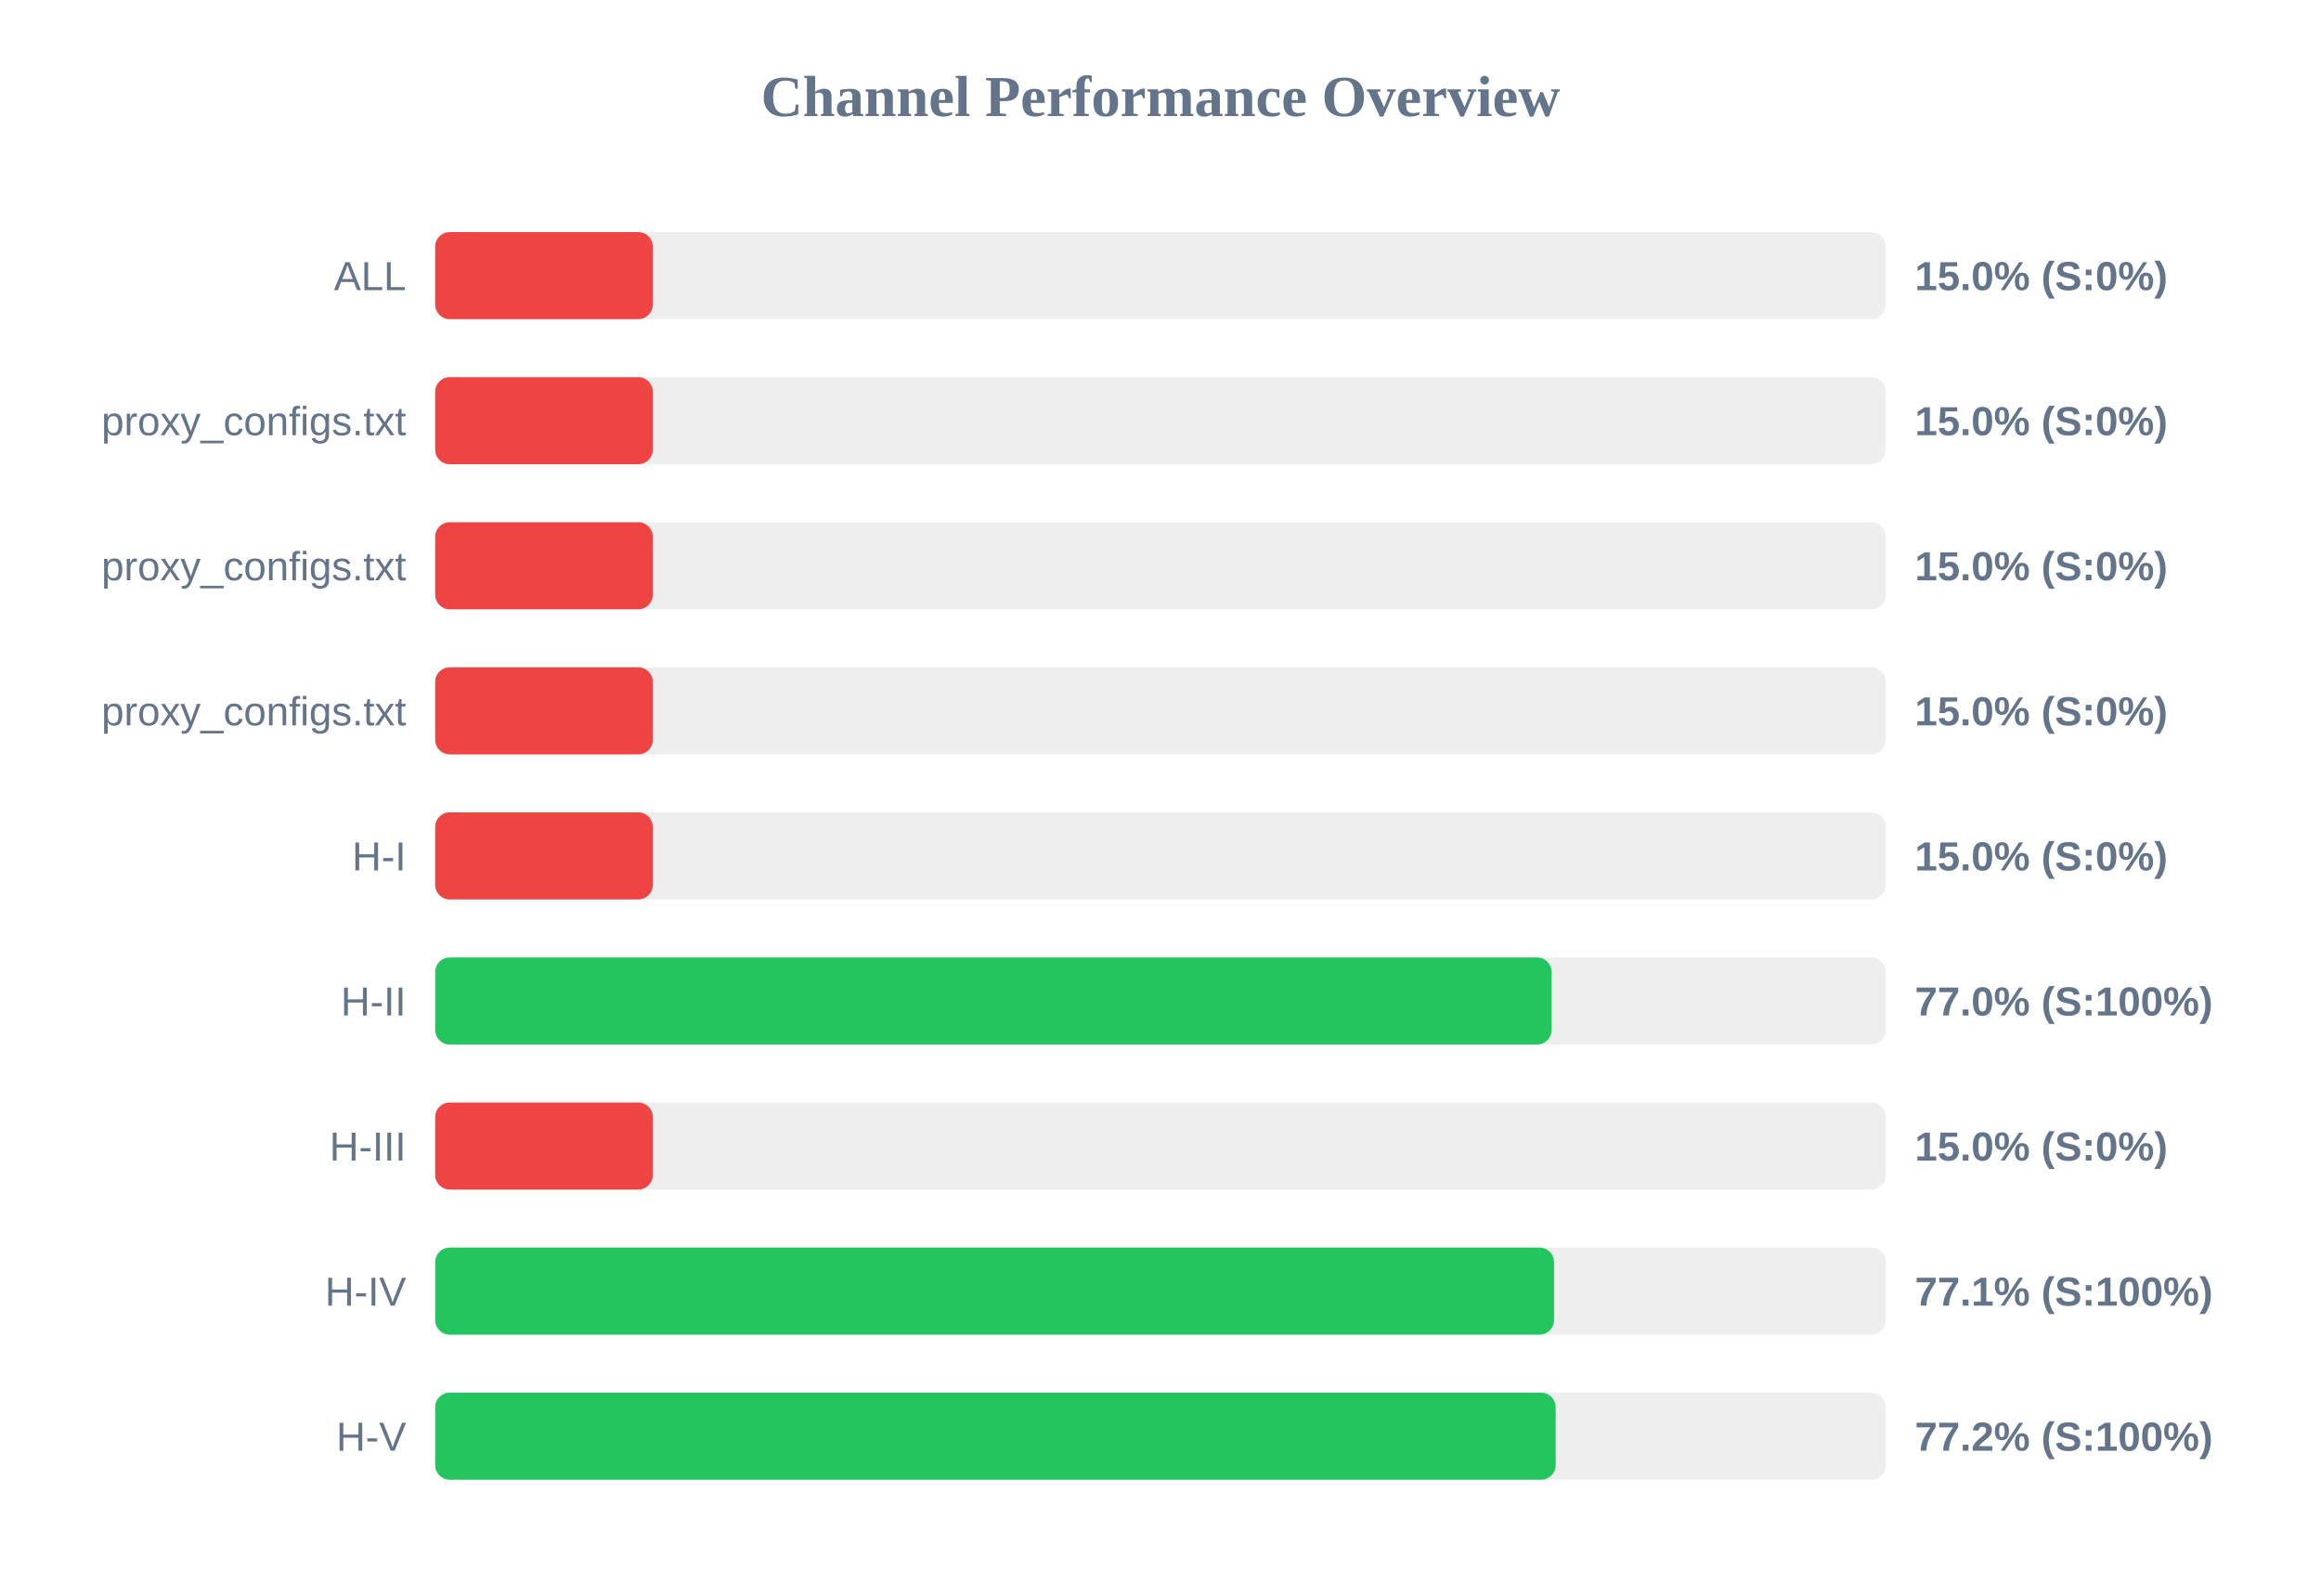
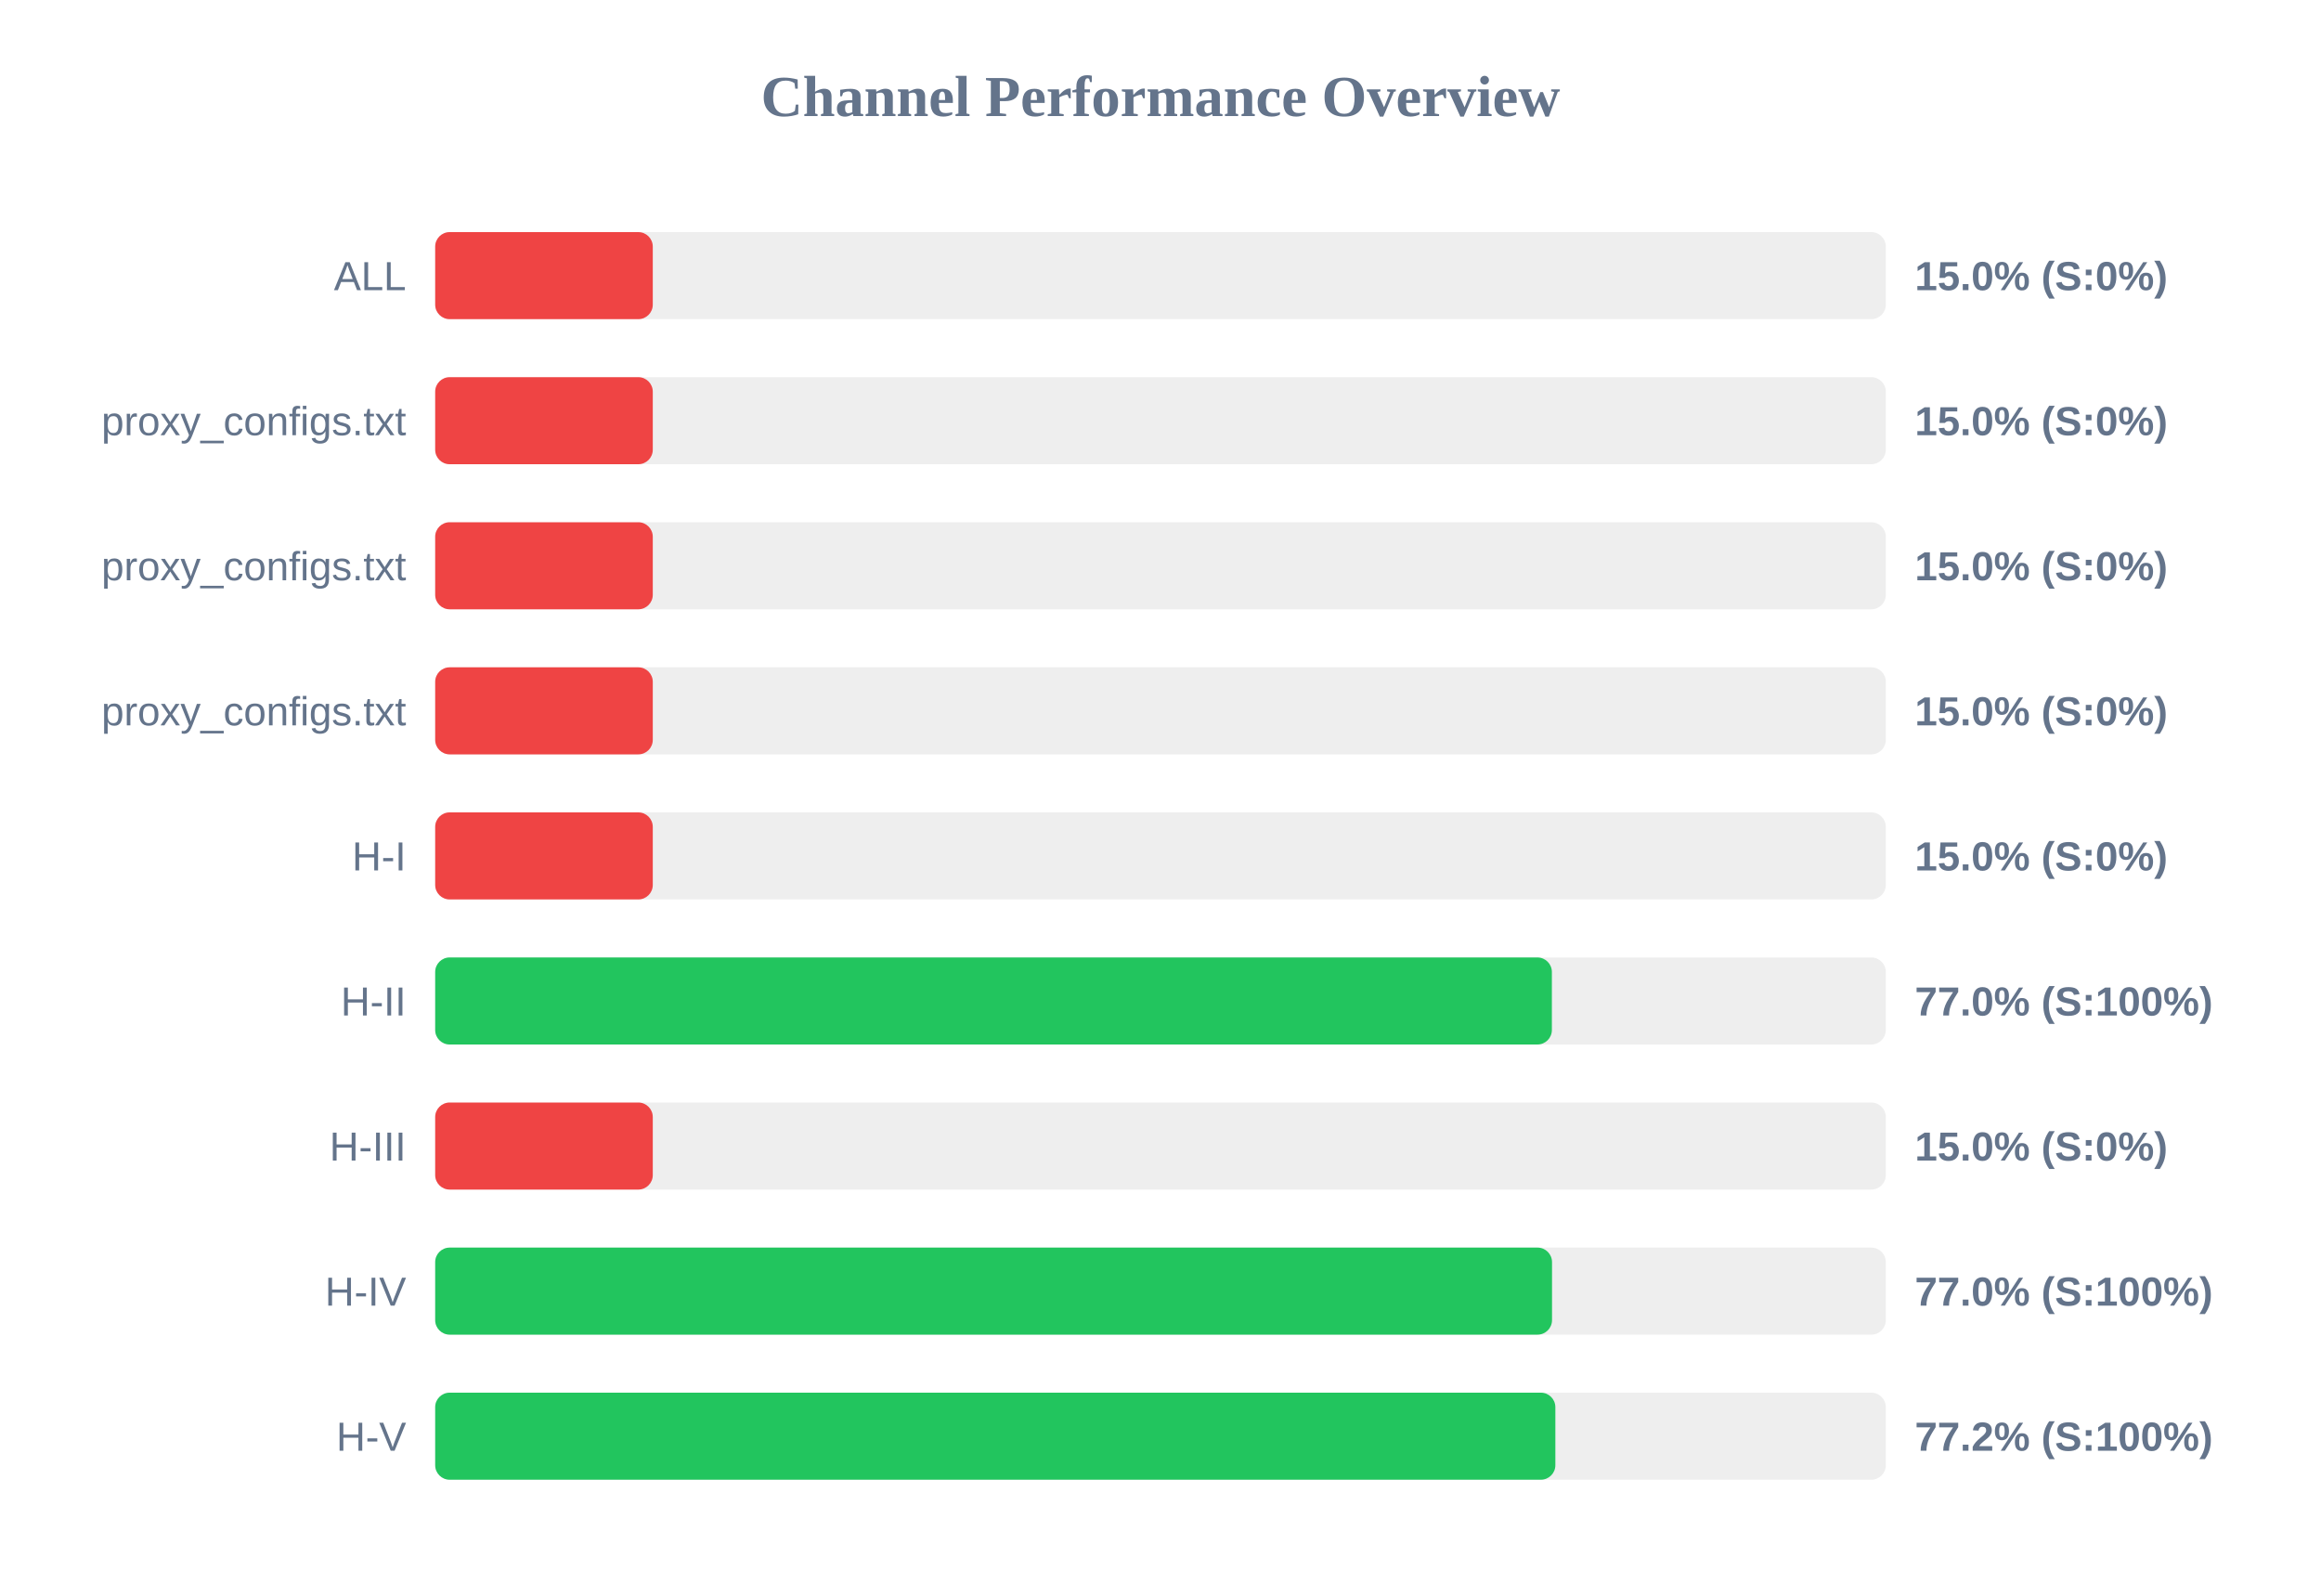
<svg xmlns="http://www.w3.org/2000/svg" width="800" height="550" version="1.1">
  <style>
        .row { font: 14px Arial; fill: #64748b; }
        .score { font: bold 14px Arial; fill: #64748b; }
    </style>
  <text x="400" y="40" text-anchor="middle" font-size="20px" font-weight="bold" fill="#64748b">Channel Performance Overview</text>
  <rect x="150" y="80" width="500" height="30" fill="#eee" rx="5" />
  <rect x="150" y="80" width="75.0" height="30" fill="#ef4444" rx="5" />
  <text x="140" y="100" text-anchor="end" class="row">ALL</text>
  <text x="660" y="100" text-anchor="start" class="score">15.0% (S:0%)</text>
  <rect x="150" y="130" width="500" height="30" fill="#eee" rx="5" />
  <rect x="150" y="130" width="75.0" height="30" fill="#ef4444" rx="5" />
  <text x="140" y="150" text-anchor="end" class="row">proxy_configs.txt</text>
  <text x="660" y="150" text-anchor="start" class="score">15.0% (S:0%)</text>
  <rect x="150" y="180" width="500" height="30" fill="#eee" rx="5" />
  <rect x="150" y="180" width="75.0" height="30" fill="#ef4444" rx="5" />
  <text x="140" y="200" text-anchor="end" class="row">proxy_configs.txt</text>
  <text x="660" y="200" text-anchor="start" class="score">15.0% (S:0%)</text>
  <rect x="150" y="230" width="500" height="30" fill="#eee" rx="5" />
  <rect x="150" y="230" width="75.0" height="30" fill="#ef4444" rx="5" />
  <text x="140" y="250" text-anchor="end" class="row">proxy_configs.txt</text>
  <text x="660" y="250" text-anchor="start" class="score">15.0% (S:0%)</text>
  <rect x="150" y="280" width="500" height="30" fill="#eee" rx="5" />
  <rect x="150" y="280" width="75.0" height="30" fill="#ef4444" rx="5" />
  <text x="140" y="300" text-anchor="end" class="row">H-I</text>
  <text x="660" y="300" text-anchor="start" class="score">15.0% (S:0%)</text>
  <rect x="150" y="330" width="500" height="30" fill="#eee" rx="5" />
-   <rect x="150" y="330" width="384.8" height="30" fill="#22c55e" rx="5" />
+   <rect x="150" y="330" width="384.9" height="30" fill="#22c55e" rx="5" />
  <text x="140" y="350" text-anchor="end" class="row">H-II</text>
  <text x="660" y="350" text-anchor="start" class="score">77.0% (S:100%)</text>
  <rect x="150" y="380" width="500" height="30" fill="#eee" rx="5" />
  <rect x="150" y="380" width="75.0" height="30" fill="#ef4444" rx="5" />
  <text x="140" y="400" text-anchor="end" class="row">H-III</text>
  <text x="660" y="400" text-anchor="start" class="score">15.0% (S:0%)</text>
  <rect x="150" y="430" width="500" height="30" fill="#eee" rx="5" />
-   <rect x="150" y="430" width="385.65" height="30" fill="#22c55e" rx="5" />
+   <rect x="150" y="430" width="384.95" height="30" fill="#22c55e" rx="5" />
  <text x="140" y="450" text-anchor="end" class="row">H-IV</text>
-   <text x="660" y="450" text-anchor="start" class="score">77.1% (S:100%)</text>
+   <text x="660" y="450" text-anchor="start" class="score">77.0% (S:100%)</text>
  <rect x="150" y="480" width="500" height="30" fill="#eee" rx="5" />
-   <rect x="150" y="480" width="386.2" height="30" fill="#22c55e" rx="5" />
+   <rect x="150" y="480" width="386.1" height="30" fill="#22c55e" rx="5" />
  <text x="140" y="500" text-anchor="end" class="row">H-V</text>
  <text x="660" y="500" text-anchor="start" class="score">77.2% (S:100%)</text>
</svg>
